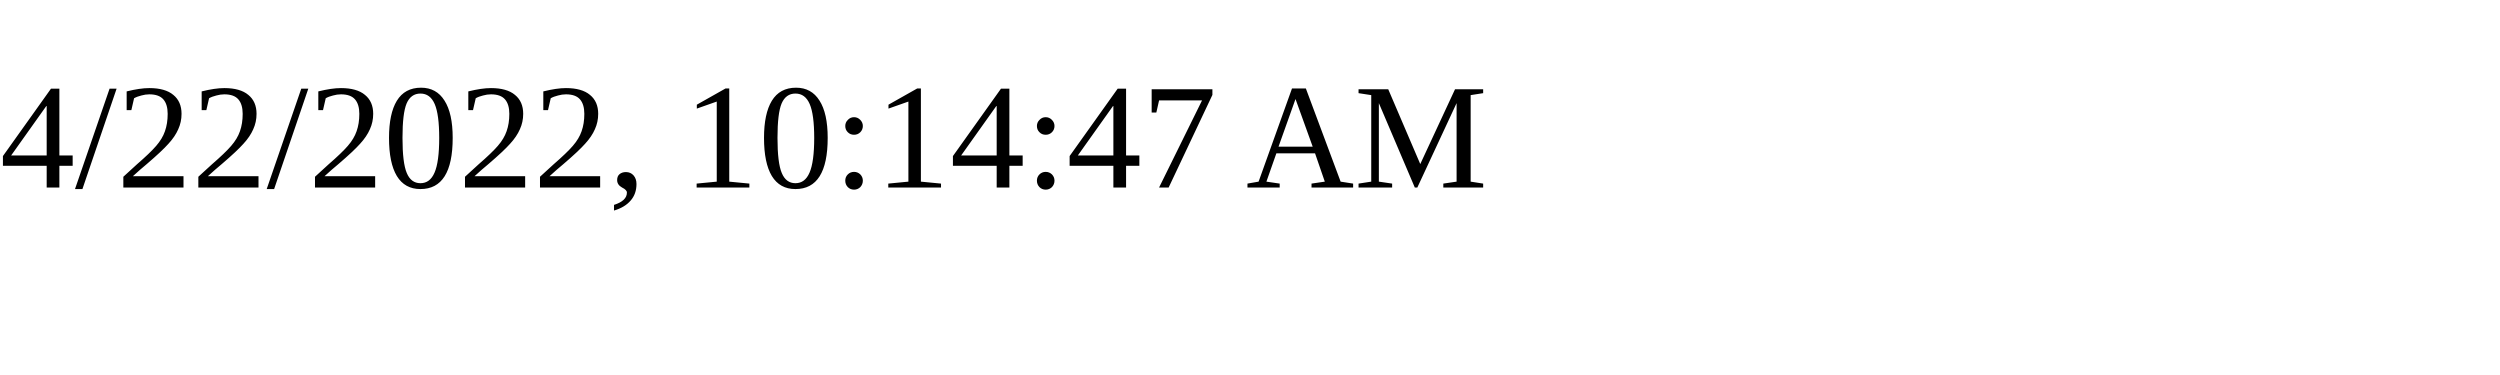
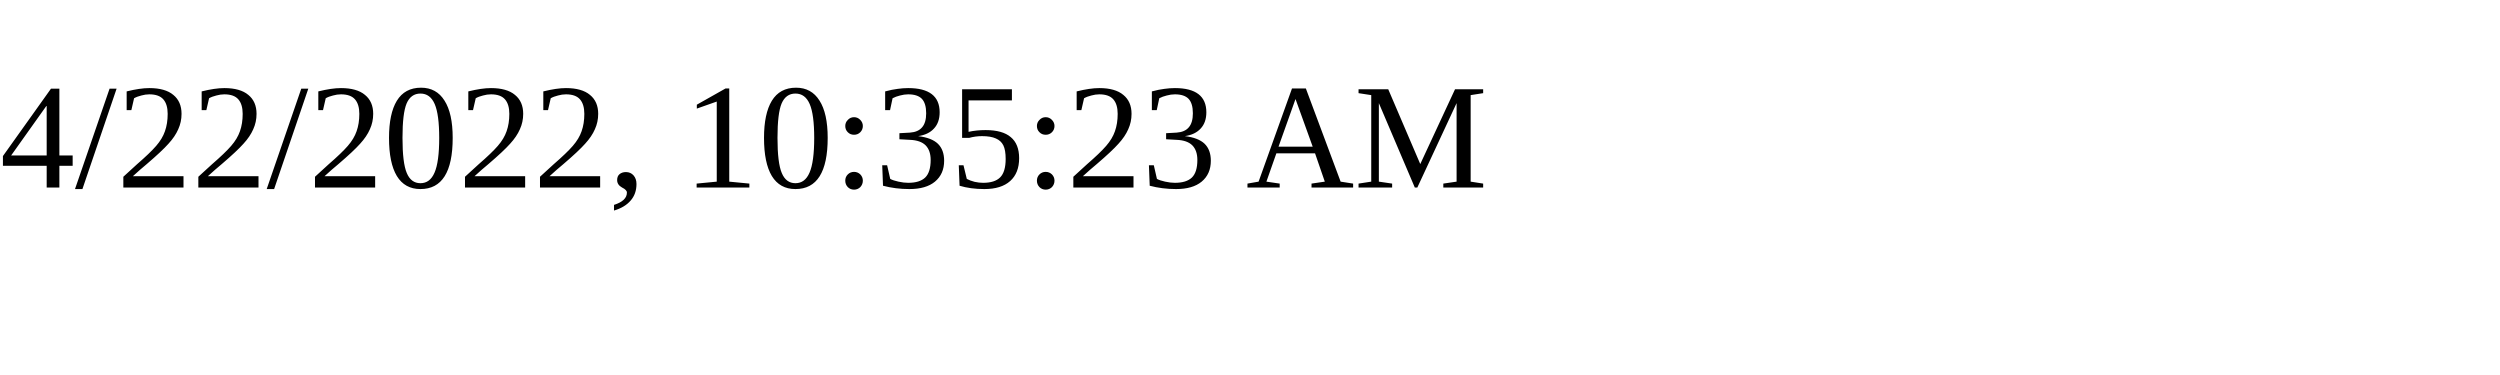
<svg xmlns="http://www.w3.org/2000/svg" height="30" width="200">
-   <text x="0" y="15">4/22/2022, 10:14:47 AM</text>
+   <text x="0" y="15">4/22/2022, 10:35:23 AM</text>
</svg>
